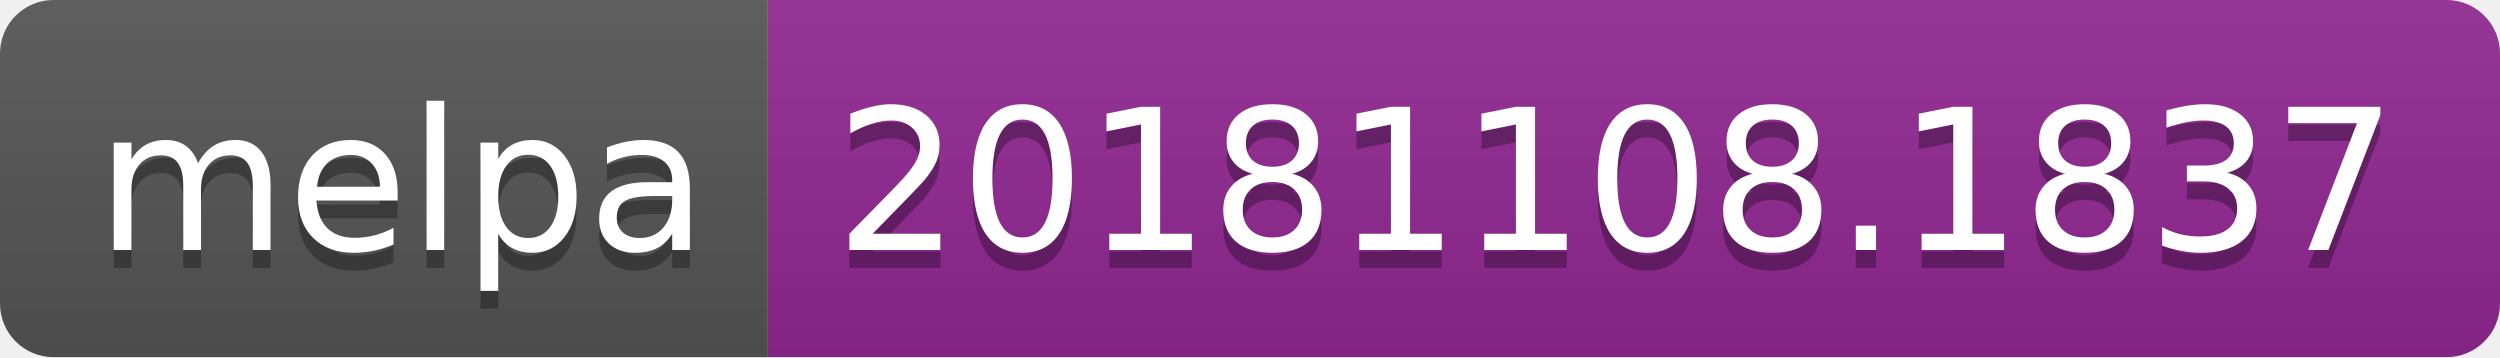
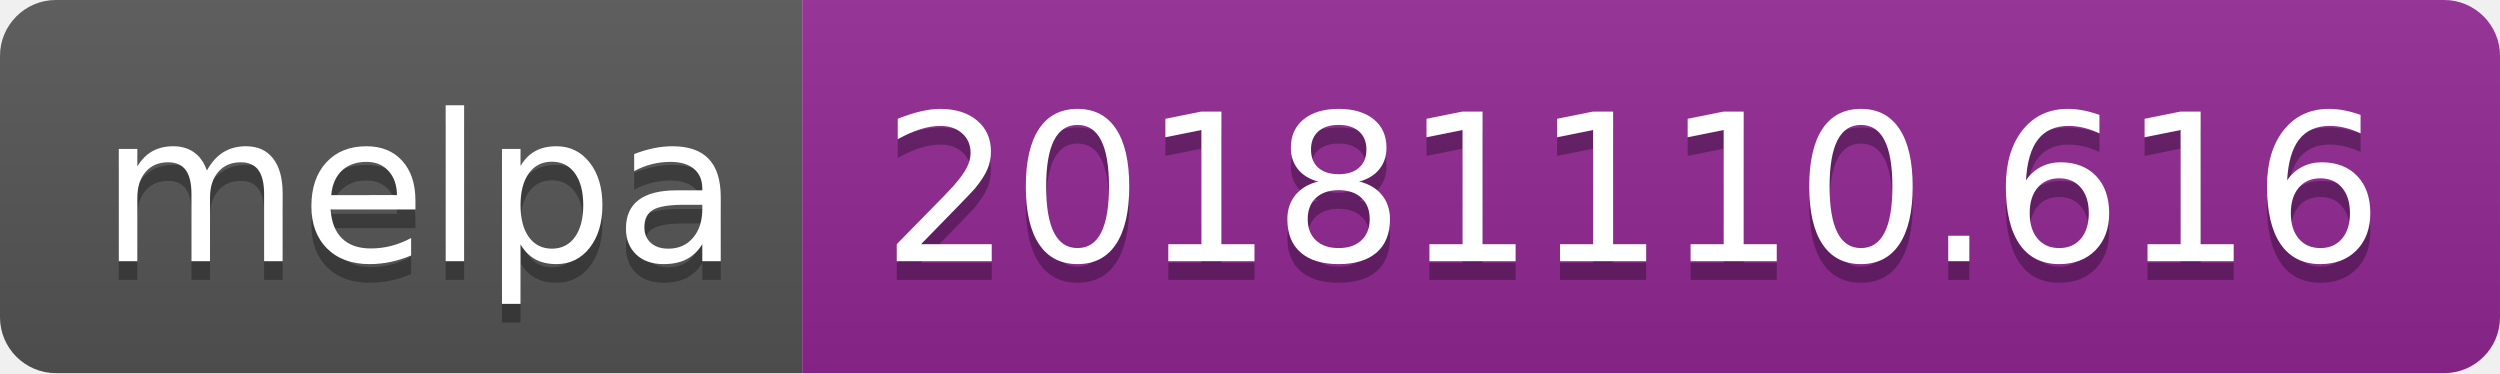
- <svg xmlns="http://www.w3.org/2000/svg" width="140" height="20">
+ <svg xmlns="http://www.w3.org/2000/svg" width="134" height="20">
  <linearGradient id="b" x2="0" y2="100%">
    <stop offset="0" stop-color="#bbb" stop-opacity=".1" />
    <stop offset="1" stop-opacity=".1" />
  </linearGradient>
  <clipPath id="a">
-     <rect width="140" height="20" rx="3" fill="#fff" />
+     <rect width="134" height="20" rx="3" fill="#fff" />
  </clipPath>
  <g clip-path="url(#a)">
    <path fill="#555" d="M0 0h43v20H0z" />
-     <path fill="#922793" d="M43 0h97v20H43z" />
-     <path fill="url(#b)" d="M0 0h140v20H0z" />
+     <path fill="#922793" d="M43 0h91v20H43z" />
+     <path fill="url(#b)" d="M0 0h134v20H0z" />
  </g>
  <g fill="#fff" text-anchor="middle" font-family="DejaVu Sans,Verdana,Geneva,sans-serif" font-size="110">
    <text x="225" y="150" fill="#010101" fill-opacity=".3" transform="scale(.1)" textLength="330">melpa</text>
    <text x="225" y="140" transform="scale(.1)" textLength="330">melpa</text>
-     <text x="905" y="150" fill="#010101" fill-opacity=".3" transform="scale(.1)" textLength="870">20181108.1837</text>
-     <text x="905" y="140" transform="scale(.1)" textLength="870">20181108.1837</text>
+     <text x="875" y="150" fill="#010101" fill-opacity=".3" transform="scale(.1)" textLength="810">20181110.616</text>
+     <text x="875" y="140" transform="scale(.1)" textLength="810">20181110.616</text>
  </g>
</svg>
